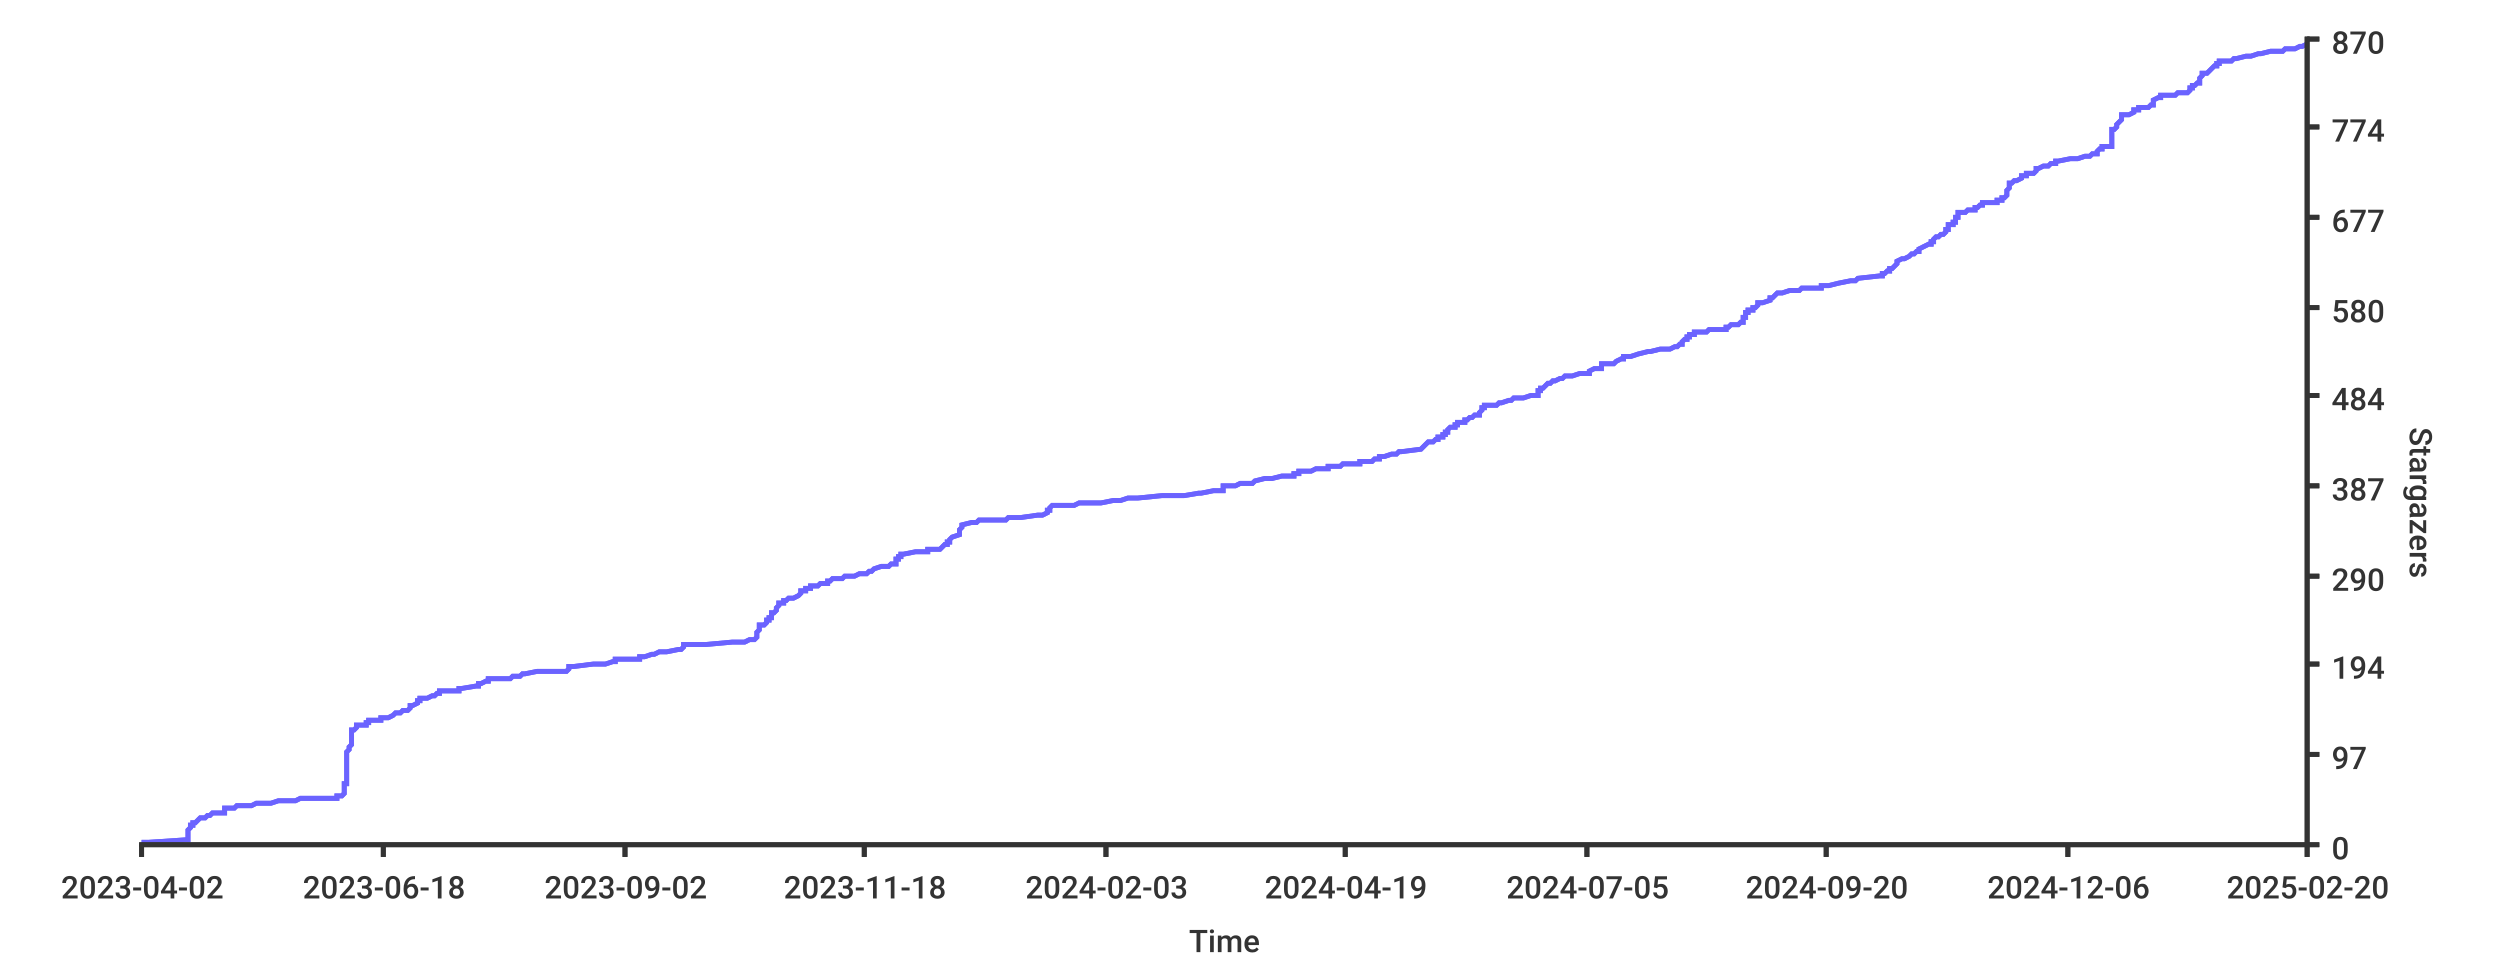
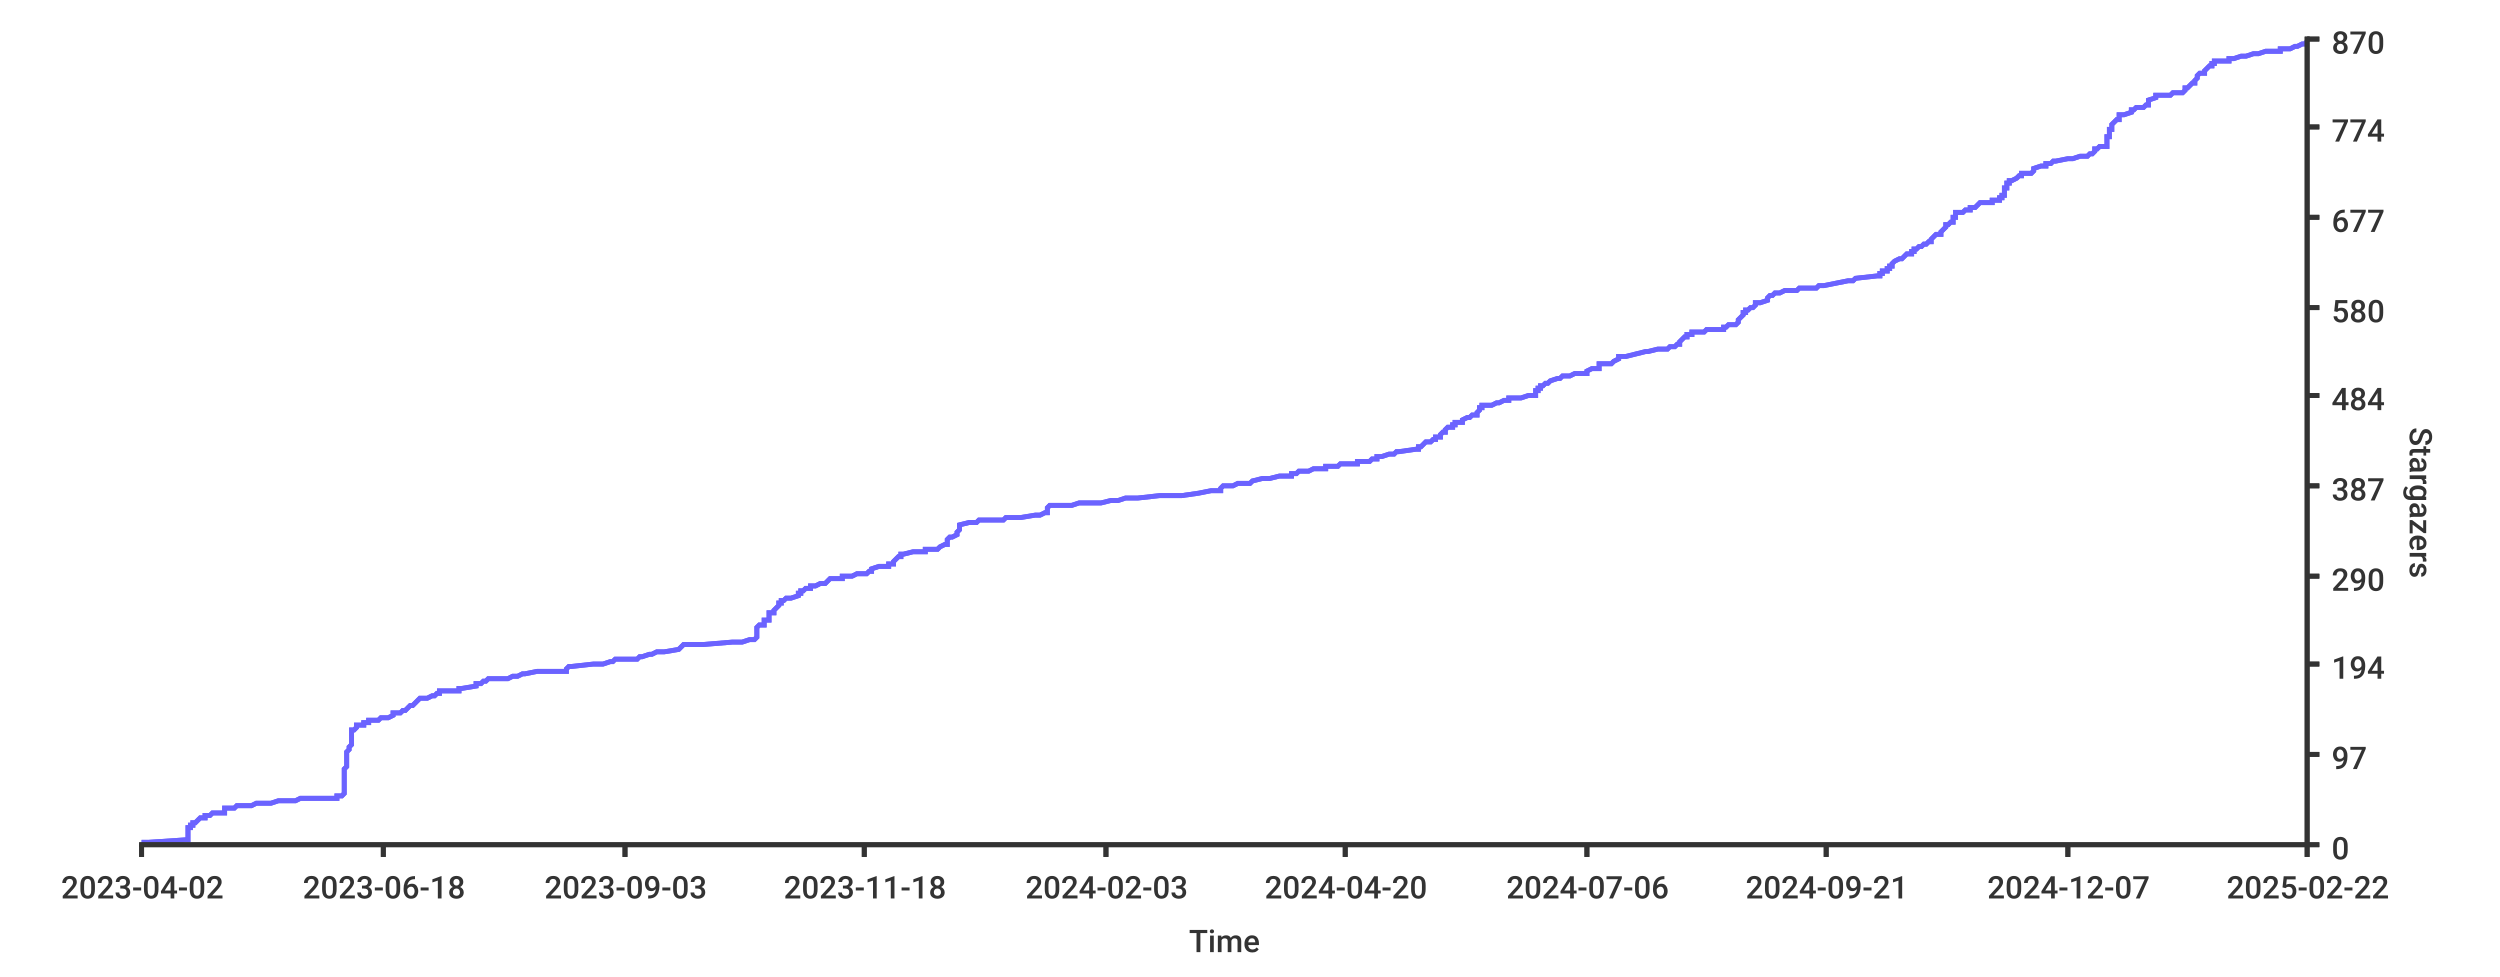
<svg xmlns="http://www.w3.org/2000/svg" width="1024px" height="400px">
  <style type="text/css">
path { fill: none; stroke: rgb(51,51,51); }
path.series { stroke: #6b63ff; }
rect.background { fill: rgb(255,255,255); stroke: none; }

text {
	stroke-width: 0;
	stroke: none;
	fill: rgba(51,51,51,1.0);
	font-size: 12.8px;
	font-family: 'Roboto Medium', sans-serif;
}
</style>
  <rect x="0" y="0" width="1024px" height="400px" class="background" rx="8" />
-   <rect class="background" rx="8" x="0" y="0" width="1024px" height="400px" />
-   <path stroke-width="2" class="series" d="M 58 345 L 61 345 L 76 344 L 77 344 L 77 344 L 77 343 L 77 343 L 77 342 L 77 342 L 77 342 L 77 341 L 77 341 L 77 341 L 77 340 L 77 340 L 78 339 L 78 339 L 78 339 L 78 338 L 79 338 L 79 338 L 79 337 L 80 337 L 81 336 L 81 336 L 81 336 L 82 335 L 83 335 L 84 335 L 85 334 L 86 334 L 87 333 L 92 333 L 92 333 L 92 332 L 92 332 L 92 331 L 95 331 L 96 331 L 97 330 L 99 330 L 103 330 L 105 329 L 111 329 L 114 328 L 117 328 L 121 328 L 123 327 L 138 327 L 138 327 L 138 326 L 140 326 L 141 325 L 141 325 L 141 325 L 141 324 L 141 324 L 141 324 L 141 323 L 141 323 L 141 322 L 141 322 L 141 322 L 141 321 L 142 321 L 142 320 L 142 320 L 142 320 L 142 319 L 142 319 L 142 319 L 142 318 L 142 318 L 142 317 L 142 317 L 142 317 L 142 316 L 142 316 L 142 316 L 142 315 L 142 315 L 142 314 L 142 314 L 142 314 L 142 313 L 142 313 L 142 313 L 142 312 L 142 312 L 142 311 L 142 311 L 142 311 L 142 310 L 142 310 L 142 309 L 142 309 L 142 309 L 142 308 L 142 308 L 142 308 L 143 307 L 143 307 L 143 306 L 143 306 L 143 306 L 144 305 L 144 305 L 144 305 L 144 304 L 144 304 L 144 303 L 144 303 L 144 303 L 144 302 L 144 302 L 144 302 L 144 301 L 144 301 L 144 300 L 144 300 L 144 300 L 144 299 L 145 299 L 146 298 L 146 298 L 146 298 L 146 297 L 149 297 L 150 297 L 150 296 L 151 296 L 151 295 L 153 295 L 156 295 L 156 294 L 158 294 L 159 294 L 161 293 L 161 293 L 162 292 L 164 292 L 164 292 L 165 291 L 166 291 L 167 291 L 168 290 L 168 290 L 168 289 L 168 289 L 169 289 L 171 288 L 171 288 L 171 287 L 172 287 L 172 287 L 172 286 L 174 286 L 175 286 L 177 285 L 178 285 L 179 284 L 180 284 L 180 284 L 180 283 L 182 283 L 188 283 L 188 282 L 189 282 L 195 281 L 196 281 L 196 281 L 196 280 L 196 280 L 197 280 L 199 279 L 200 279 L 200 278 L 207 278 L 209 278 L 210 277 L 213 277 L 214 276 L 214 276 L 215 276 L 220 275 L 226 275 L 232 275 L 233 274 L 233 274 L 233 273 L 233 273 L 235 273 L 243 272 L 247 272 L 248 272 L 251 271 L 252 271 L 252 270 L 262 270 L 262 270 L 262 269 L 263 269 L 264 269 L 267 268 L 268 268 L 270 267 L 271 267 L 273 267 L 278 266 L 279 266 L 280 265 L 280 265 L 280 265 L 280 264 L 283 264 L 289 264 L 300 263 L 305 263 L 307 262 L 308 262 L 309 262 L 310 261 L 310 261 L 310 261 L 310 260 L 310 260 L 310 259 L 310 259 L 310 259 L 311 258 L 311 258 L 311 258 L 311 257 L 311 257 L 311 256 L 312 256 L 313 256 L 314 255 L 314 255 L 314 254 L 314 254 L 315 254 L 315 253 L 316 253 L 316 253 L 316 252 L 316 252 L 316 251 L 317 251 L 317 251 L 318 250 L 318 250 L 318 250 L 318 249 L 318 249 L 319 248 L 319 248 L 319 248 L 319 247 L 320 247 L 321 247 L 321 246 L 322 246 L 323 245 L 323 245 L 325 245 L 327 244 L 327 244 L 328 243 L 328 243 L 328 243 L 328 242 L 328 242 L 330 242 L 330 241 L 332 241 L 332 240 L 333 240 L 335 240 L 336 239 L 336 239 L 339 239 L 339 238 L 340 238 L 341 237 L 341 237 L 345 237 L 346 236 L 346 236 L 350 236 L 352 235 L 355 235 L 356 234 L 356 234 L 357 234 L 358 233 L 358 233 L 361 232 L 363 232 L 364 232 L 365 231 L 366 231 L 367 231 L 367 230 L 367 230 L 367 229 L 368 229 L 368 229 L 368 228 L 369 228 L 369 228 L 369 227 L 370 227 L 375 226 L 380 226 L 380 226 L 380 225 L 383 225 L 385 225 L 386 224 L 386 224 L 387 223 L 388 223 L 388 223 L 388 222 L 389 222 L 389 221 L 389 221 L 389 221 L 390 220 L 390 220 L 390 220 L 393 219 L 393 219 L 393 218 L 393 218 L 393 218 L 393 217 L 393 217 L 393 217 L 394 216 L 394 216 L 394 215 L 394 215 L 394 215 L 398 214 L 400 214 L 400 214 L 401 213 L 412 213 L 413 212 L 416 212 L 418 212 L 425 211 L 427 211 L 429 210 L 429 210 L 429 210 L 429 209 L 430 209 L 430 209 L 430 208 L 430 208 L 431 207 L 432 207 L 440 207 L 442 206 L 445 206 L 451 206 L 456 205 L 459 205 L 462 204 L 466 204 L 466 204 L 476 203 L 485 203 L 485 203 L 491 202 L 492 202 L 497 201 L 498 201 L 501 201 L 501 200 L 501 200 L 501 199 L 504 199 L 506 199 L 508 198 L 512 198 L 513 198 L 514 197 L 514 197 L 518 196 L 521 196 L 521 196 L 525 195 L 529 195 L 530 195 L 530 194 L 532 194 L 532 193 L 534 193 L 537 193 L 539 192 L 542 192 L 544 192 L 544 191 L 549 191 L 550 190 L 553 190 L 557 190 L 557 189 L 562 189 L 563 188 L 563 188 L 565 188 L 565 187 L 567 187 L 567 187 L 570 186 L 572 186 L 573 185 L 574 185 L 574 185 L 582 184 L 582 184 L 582 184 L 583 183 L 583 183 L 584 182 L 584 182 L 584 182 L 585 181 L 587 181 L 587 181 L 588 180 L 589 180 L 589 179 L 590 179 L 591 179 L 591 178 L 592 178 L 592 177 L 592 177 L 593 177 L 593 176 L 593 176 L 593 176 L 594 175 L 596 175 L 596 174 L 596 174 L 597 174 L 597 173 L 598 173 L 600 173 L 600 172 L 601 172 L 602 171 L 603 171 L 603 171 L 604 170 L 604 170 L 606 170 L 606 169 L 606 169 L 607 168 L 607 168 L 607 168 L 607 167 L 608 167 L 608 166 L 609 166 L 613 166 L 614 165 L 615 165 L 615 165 L 618 164 L 619 164 L 620 163 L 622 163 L 624 163 L 627 162 L 629 162 L 630 162 L 630 161 L 630 161 L 630 160 L 631 160 L 631 160 L 631 159 L 632 159 L 632 159 L 633 158 L 633 158 L 634 157 L 635 157 L 635 157 L 636 156 L 637 156 L 639 155 L 640 155 L 640 155 L 641 154 L 642 154 L 644 154 L 647 153 L 651 153 L 651 152 L 651 152 L 651 152 L 653 151 L 655 151 L 656 151 L 656 150 L 656 150 L 656 149 L 658 149 L 661 149 L 662 148 L 662 148 L 662 148 L 664 147 L 665 147 L 665 146 L 665 146 L 668 146 L 671 145 L 671 145 L 675 144 L 676 144 L 676 144 L 680 143 L 681 143 L 684 143 L 686 142 L 687 142 L 688 141 L 689 141 L 689 141 L 689 140 L 689 140 L 689 140 L 690 139 L 691 139 L 691 138 L 692 138 L 692 138 L 692 137 L 693 137 L 694 137 L 694 136 L 699 136 L 700 135 L 705 135 L 707 135 L 707 134 L 708 134 L 709 133 L 712 133 L 712 133 L 713 132 L 713 132 L 714 132 L 714 131 L 714 131 L 714 130 L 714 130 L 715 130 L 715 129 L 715 129 L 715 129 L 715 128 L 716 128 L 716 127 L 716 127 L 718 127 L 718 126 L 719 126 L 719 126 L 720 125 L 720 125 L 720 124 L 721 124 L 722 124 L 725 123 L 725 123 L 725 122 L 726 122 L 726 122 L 727 121 L 727 121 L 727 121 L 728 120 L 730 120 L 733 119 L 736 119 L 737 119 L 738 118 L 742 118 L 746 118 L 746 117 L 749 117 L 753 116 L 753 116 L 753 116 L 758 115 L 760 115 L 760 115 L 761 114 L 761 114 L 770 113 L 770 113 L 771 113 L 771 112 L 772 112 L 773 111 L 774 111 L 774 111 L 774 110 L 775 110 L 775 110 L 776 109 L 776 109 L 777 108 L 777 108 L 777 108 L 777 107 L 777 107 L 777 107 L 779 106 L 780 106 L 782 105 L 782 105 L 782 105 L 783 104 L 783 104 L 784 104 L 785 103 L 786 103 L 786 102 L 786 102 L 786 102 L 788 101 L 788 101 L 790 100 L 790 100 L 791 100 L 791 99 L 792 99 L 792 99 L 792 98 L 792 98 L 793 97 L 793 97 L 794 97 L 795 96 L 795 96 L 796 96 L 797 95 L 797 95 L 797 94 L 797 94 L 798 94 L 798 93 L 798 93 L 798 92 L 800 92 L 800 92 L 800 91 L 801 91 L 801 91 L 801 90 L 801 90 L 801 89 L 801 89 L 802 89 L 802 88 L 802 88 L 802 88 L 802 87 L 805 87 L 806 86 L 809 86 L 809 86 L 809 85 L 809 85 L 810 85 L 811 84 L 812 84 L 812 83 L 815 83 L 818 83 L 818 82 L 820 82 L 820 82 L 820 81 L 821 81 L 822 80 L 822 80 L 822 80 L 822 79 L 822 79 L 822 78 L 822 78 L 822 78 L 823 77 L 823 77 L 823 77 L 823 76 L 823 76 L 823 75 L 824 75 L 824 75 L 825 74 L 825 74 L 826 74 L 828 73 L 828 73 L 828 72 L 828 72 L 830 72 L 830 71 L 831 71 L 833 71 L 834 70 L 834 70 L 834 69 L 835 69 L 835 69 L 837 68 L 839 68 L 840 67 L 842 67 L 842 67 L 842 66 L 842 66 L 843 66 L 848 65 L 851 65 L 854 64 L 855 64 L 856 64 L 857 63 L 859 63 L 859 63 L 859 62 L 859 62 L 860 61 L 860 61 L 861 61 L 861 60 L 863 60 L 865 60 L 865 59 L 865 59 L 865 58 L 865 58 L 865 58 L 865 57 L 865 57 L 865 56 L 865 56 L 865 56 L 865 55 L 865 55 L 865 55 L 865 54 L 865 54 L 865 53 L 866 53 L 866 53 L 867 52 L 867 52 L 867 52 L 867 51 L 867 51 L 868 50 L 868 50 L 868 50 L 869 49 L 869 49 L 869 49 L 869 48 L 869 48 L 869 47 L 870 47 L 872 47 L 874 46 L 874 46 L 874 45 L 876 45 L 876 45 L 876 44 L 877 44 L 880 44 L 881 43 L 882 43 L 882 42 L 882 42 L 882 42 L 882 41 L 882 41 L 882 41 L 884 40 L 885 40 L 885 39 L 889 39 L 891 39 L 892 38 L 895 38 L 896 38 L 897 37 L 897 37 L 897 36 L 898 36 L 898 36 L 898 35 L 899 35 L 900 34 L 900 34 L 901 34 L 901 33 L 901 33 L 901 33 L 901 32 L 901 32 L 902 31 L 902 31 L 902 31 L 902 30 L 903 30 L 904 30 L 905 29 L 905 29 L 906 28 L 906 28 L 906 28 L 907 27 L 908 27 L 908 27 L 908 26 L 909 26 L 909 25 L 910 25 L 914 25 L 915 24 L 916 24 L 920 23 L 920 23 L 922 23 L 925 22 L 925 22 L 926 22 L 930 21 L 935 21 L 936 20 L 938 20 L 940 20 L 942 19 L 943 19 L 943 19 L 945 18 L 945 18" />
-   <path stroke-width="2" class="series" d="M 58 345 L 61 345 L 76 344 L 77 344 L 77 344 L 77 343 L 77 343 L 77 342 L 77 342 L 77 342 L 77 341 L 77 341 L 77 341 L 77 340 L 77 340 L 78 339 L 78 339 L 78 339 L 78 338 L 79 338 L 79 338 L 79 337 L 80 337 L 81 336 L 81 336 L 81 336 L 82 335 L 83 335 L 84 335 L 85 334 L 86 334 L 87 333 L 92 333 L 92 333 L 92 332 L 92 332 L 92 331 L 95 331 L 96 331 L 97 330 L 99 330 L 103 330 L 105 329 L 111 329 L 114 328 L 117 328 L 121 328 L 123 327 L 138 327 L 138 327 L 138 326 L 140 326 L 141 325 L 141 325 L 141 325 L 141 324 L 141 324 L 141 324 L 141 323 L 141 323 L 141 322 L 141 322 L 141 322 L 141 321 L 142 321 L 142 320 L 142 320 L 142 320 L 142 319 L 142 319 L 142 319 L 142 318 L 142 318 L 142 317 L 142 317 L 142 317 L 142 316 L 142 316 L 142 316 L 142 315 L 142 315 L 142 314 L 142 314 L 142 314 L 142 313 L 142 313 L 142 313 L 142 312 L 142 312 L 142 311 L 142 311 L 142 311 L 142 310 L 142 310 L 142 309 L 142 309 L 142 309 L 142 308 L 142 308 L 142 308 L 143 307 L 143 307 L 143 306 L 143 306 L 143 306 L 144 305 L 144 305 L 144 305 L 144 304 L 144 304 L 144 303 L 144 303 L 144 303 L 144 302 L 144 302 L 144 302 L 144 301 L 144 301 L 144 300 L 144 300 L 144 300 L 144 299 L 145 299 L 146 298 L 146 298 L 146 298 L 146 297 L 149 297 L 150 297 L 150 296 L 151 296 L 151 295 L 153 295 L 156 295 L 156 294 L 158 294 L 159 294 L 161 293 L 161 293 L 162 292 L 164 292 L 164 292 L 165 291 L 166 291 L 167 291 L 168 290 L 168 290 L 168 289 L 168 289 L 169 289 L 171 288 L 171 288 L 171 287 L 172 287 L 172 287 L 172 286 L 174 286 L 175 286 L 177 285 L 178 285 L 179 284 L 180 284 L 180 284 L 180 283 L 182 283 L 188 283 L 188 282 L 189 282 L 195 281 L 196 281 L 196 281 L 196 280 L 196 280 L 197 280 L 199 279 L 200 279 L 200 278 L 207 278 L 209 278 L 210 277 L 213 277 L 214 276 L 214 276 L 215 276 L 220 275 L 226 275 L 232 275 L 233 274 L 233 274 L 233 273 L 233 273 L 235 273 L 243 272 L 247 272 L 248 272 L 251 271 L 252 271 L 252 270 L 262 270 L 262 270 L 262 269 L 263 269 L 264 269 L 267 268 L 268 268 L 270 267 L 271 267 L 273 267 L 278 266 L 279 266 L 280 265 L 280 265 L 280 265 L 280 264 L 283 264 L 289 264 L 300 263 L 305 263 L 307 262 L 308 262 L 309 262 L 310 261 L 310 261 L 310 261 L 310 260 L 310 260 L 310 259 L 310 259 L 310 259 L 311 258 L 311 258 L 311 258 L 311 257 L 311 257 L 311 256 L 312 256 L 313 256 L 314 255 L 314 255 L 314 254 L 314 254 L 315 254 L 315 253 L 316 253 L 316 253 L 316 252 L 316 252 L 316 251 L 317 251 L 317 251 L 318 250 L 318 250 L 318 250 L 318 249 L 318 249 L 319 248 L 319 248 L 319 248 L 319 247 L 320 247 L 321 247 L 321 246 L 322 246 L 323 245 L 323 245 L 325 245 L 327 244 L 327 244 L 328 243 L 328 243 L 328 243 L 328 242 L 328 242 L 330 242 L 330 241 L 332 241 L 332 240 L 333 240 L 335 240 L 336 239 L 336 239 L 339 239 L 339 238 L 340 238 L 341 237 L 341 237 L 345 237 L 346 236 L 346 236 L 350 236 L 352 235 L 355 235 L 356 234 L 356 234 L 357 234 L 358 233 L 358 233 L 361 232 L 363 232 L 364 232 L 365 231 L 366 231 L 367 231 L 367 230 L 367 230 L 367 229 L 368 229 L 368 229 L 368 228 L 369 228 L 369 228 L 369 227 L 370 227 L 375 226 L 380 226 L 380 226 L 380 225 L 383 225 L 385 225 L 386 224 L 386 224 L 387 223 L 388 223 L 388 223 L 388 222 L 389 222 L 389 221 L 389 221 L 389 221 L 390 220 L 390 220 L 390 220 L 393 219 L 393 219 L 393 218 L 393 218 L 393 218 L 393 217 L 393 217 L 393 217 L 394 216 L 394 216 L 394 215 L 394 215 L 394 215 L 398 214 L 400 214 L 400 214 L 401 213 L 412 213 L 413 212 L 416 212 L 418 212 L 425 211 L 427 211 L 429 210 L 429 210 L 429 210 L 429 209 L 430 209 L 430 209 L 430 208 L 430 208 L 431 207 L 432 207 L 440 207 L 442 206 L 445 206 L 451 206 L 456 205 L 459 205 L 462 204 L 466 204 L 466 204 L 476 203 L 485 203 L 485 203 L 491 202 L 492 202 L 497 201 L 498 201 L 501 201 L 501 200 L 501 200 L 501 199 L 504 199 L 506 199 L 508 198 L 512 198 L 513 198 L 514 197 L 514 197 L 518 196 L 521 196 L 521 196 L 525 195 L 529 195 L 530 195 L 530 194 L 532 194 L 532 193 L 534 193 L 537 193 L 539 192 L 542 192 L 544 192 L 544 191 L 549 191 L 550 190 L 553 190 L 557 190 L 557 189 L 562 189 L 563 188 L 563 188 L 565 188 L 565 187 L 567 187 L 567 187 L 570 186 L 572 186 L 573 185 L 574 185 L 574 185 L 582 184 L 582 184 L 582 184 L 583 183 L 583 183 L 584 182 L 584 182 L 584 182 L 585 181 L 587 181 L 587 181 L 588 180 L 589 180 L 589 179 L 590 179 L 591 179 L 591 178 L 592 178 L 592 177 L 592 177 L 593 177 L 593 176 L 593 176 L 593 176 L 594 175 L 596 175 L 596 174 L 596 174 L 597 174 L 597 173 L 598 173 L 600 173 L 600 172 L 601 172 L 602 171 L 603 171 L 603 171 L 604 170 L 604 170 L 606 170 L 606 169 L 606 169 L 607 168 L 607 168 L 607 168 L 607 167 L 608 167 L 608 166 L 609 166 L 613 166 L 614 165 L 615 165 L 615 165 L 618 164 L 619 164 L 620 163 L 622 163 L 624 163 L 627 162 L 629 162 L 630 162 L 630 161 L 630 161 L 630 160 L 631 160 L 631 160 L 631 159 L 632 159 L 632 159 L 633 158 L 633 158 L 634 157 L 635 157 L 635 157 L 636 156 L 637 156 L 639 155 L 640 155 L 640 155 L 641 154 L 642 154 L 644 154 L 647 153 L 651 153 L 651 152 L 651 152 L 651 152 L 653 151 L 655 151 L 656 151 L 656 150 L 656 150 L 656 149 L 658 149 L 661 149 L 662 148 L 662 148 L 662 148 L 664 147 L 665 147 L 665 146 L 665 146 L 668 146 L 671 145 L 671 145 L 675 144 L 676 144 L 676 144 L 680 143 L 681 143 L 684 143 L 686 142 L 687 142 L 688 141 L 689 141 L 689 141 L 689 140 L 689 140 L 689 140 L 690 139 L 691 139 L 691 138 L 692 138 L 692 138 L 692 137 L 693 137 L 694 137 L 694 136 L 699 136 L 700 135 L 705 135 L 707 135 L 707 134 L 708 134 L 709 133 L 712 133 L 712 133 L 713 132 L 713 132 L 714 132 L 714 131 L 714 131 L 714 130 L 714 130 L 715 130 L 715 129 L 715 129 L 715 129 L 715 128 L 716 128 L 716 127 L 716 127 L 718 127 L 718 126 L 719 126 L 719 126 L 720 125 L 720 125 L 720 124 L 721 124 L 722 124 L 725 123 L 725 123 L 725 122 L 726 122 L 726 122 L 727 121 L 727 121 L 727 121 L 728 120 L 730 120 L 733 119 L 736 119 L 737 119 L 738 118 L 742 118 L 746 118 L 746 117 L 749 117 L 753 116 L 753 116 L 753 116 L 758 115 L 760 115 L 760 115 L 761 114 L 761 114 L 770 113 L 770 113 L 771 113 L 771 112 L 772 112 L 773 111 L 774 111 L 774 111 L 774 110 L 775 110 L 775 110 L 776 109 L 776 109 L 777 108 L 777 108 L 777 108 L 777 107 L 777 107 L 777 107 L 779 106 L 780 106 L 782 105 L 782 105 L 782 105 L 783 104 L 783 104 L 784 104 L 785 103 L 786 103 L 786 102 L 786 102 L 786 102 L 788 101 L 788 101 L 790 100 L 790 100 L 791 100 L 791 99 L 792 99 L 792 99 L 792 98 L 792 98 L 793 97 L 793 97 L 794 97 L 795 96 L 795 96 L 796 96 L 797 95 L 797 95 L 797 94 L 797 94 L 798 94 L 798 93 L 798 93 L 798 92 L 800 92 L 800 92 L 800 91 L 801 91 L 801 91 L 801 90 L 801 90 L 801 89 L 801 89 L 802 89 L 802 88 L 802 88 L 802 88 L 802 87 L 805 87 L 806 86 L 809 86 L 809 86 L 809 85 L 809 85 L 810 85 L 811 84 L 812 84 L 812 83 L 815 83 L 818 83 L 818 82 L 820 82 L 820 82 L 820 81 L 821 81 L 822 80 L 822 80 L 822 80 L 822 79 L 822 79 L 822 78 L 822 78 L 822 78 L 823 77 L 823 77 L 823 77 L 823 76 L 823 76 L 823 75 L 824 75 L 824 75 L 825 74 L 825 74 L 826 74 L 828 73 L 828 73 L 828 72 L 828 72 L 830 72 L 830 71 L 831 71 L 833 71 L 834 70 L 834 70 L 834 69 L 835 69 L 835 69 L 837 68 L 839 68 L 840 67 L 842 67 L 842 67 L 842 66 L 842 66 L 843 66 L 848 65 L 851 65 L 854 64 L 855 64 L 856 64 L 857 63 L 859 63 L 859 63 L 859 62 L 859 62 L 860 61 L 860 61 L 861 61 L 861 60 L 863 60 L 865 60 L 865 59 L 865 59 L 865 58 L 865 58 L 865 58 L 865 57 L 865 57 L 865 56 L 865 56 L 865 56 L 865 55 L 865 55 L 865 55 L 865 54 L 865 54 L 865 53 L 866 53 L 866 53 L 867 52 L 867 52 L 867 52 L 867 51 L 867 51 L 868 50 L 868 50 L 868 50 L 869 49 L 869 49 L 869 49 L 869 48 L 869 48 L 869 47 L 870 47 L 872 47 L 874 46 L 874 46 L 874 45 L 876 45 L 876 45 L 876 44 L 877 44 L 880 44 L 881 43 L 882 43 L 882 42 L 882 42 L 882 42 L 882 41 L 882 41 L 882 41 L 884 40 L 885 40 L 885 39 L 889 39 L 891 39 L 892 38 L 895 38 L 896 38 L 897 37 L 897 37 L 897 36 L 898 36 L 898 36 L 898 35 L 899 35 L 900 34 L 900 34 L 901 34 L 901 33 L 901 33 L 901 33 L 901 32 L 901 32 L 902 31 L 902 31 L 902 31 L 902 30 L 903 30 L 904 30 L 905 29 L 905 29 L 906 28 L 906 28 L 906 28 L 907 27 L 908 27 L 908 27 L 908 26 L 909 26 L 909 25 L 910 25 L 914 25 L 915 24 L 916 24 L 920 23 L 920 23 L 922 23 L 925 22 L 925 22 L 926 22 L 930 21 L 935 21 L 936 20 L 938 20 L 940 20 L 942 19 L 943 19 L 943 19 L 945 18 L 945 18" />
+   <rect width="1024px" height="400px" class="background" rx="8" x="0" y="0" />
+   <path stroke-width="2" class="series" d="M 58 345 L 61 345 L 76 344 L 77 344 L 77 344 L 77 343 L 77 343 L 77 342 L 77 342 L 77 342 L 77 341 L 77 341 L 77 341 L 77 340 L 77 340 L 77 339 L 77 339 L 78 339 L 78 338 L 79 338 L 79 338 L 79 337 L 80 337 L 81 336 L 81 336 L 81 336 L 82 335 L 83 335 L 84 335 L 84 334 L 86 334 L 87 333 L 92 333 L 92 333 L 92 332 L 92 332 L 92 331 L 95 331 L 96 331 L 97 330 L 99 330 L 103 330 L 105 329 L 111 329 L 114 328 L 117 328 L 121 328 L 123 327 L 137 327 L 138 327 L 138 326 L 140 326 L 141 325 L 141 325 L 141 325 L 141 324 L 141 324 L 141 324 L 141 323 L 141 323 L 141 322 L 141 322 L 141 322 L 141 321 L 141 321 L 141 320 L 141 320 L 141 320 L 141 319 L 141 319 L 141 319 L 141 318 L 141 318 L 141 317 L 141 317 L 141 317 L 141 316 L 141 316 L 141 316 L 141 315 L 141 315 L 142 314 L 142 314 L 142 314 L 142 313 L 142 313 L 142 313 L 142 312 L 142 312 L 142 311 L 142 311 L 142 311 L 142 310 L 142 310 L 142 309 L 142 309 L 142 309 L 142 308 L 142 308 L 142 308 L 143 307 L 143 307 L 143 306 L 143 306 L 143 306 L 144 305 L 144 305 L 144 305 L 144 304 L 144 304 L 144 303 L 144 303 L 144 303 L 144 302 L 144 302 L 144 302 L 144 301 L 144 301 L 144 300 L 144 300 L 144 300 L 144 299 L 145 299 L 146 298 L 146 298 L 146 298 L 146 297 L 149 297 L 149 297 L 149 296 L 151 296 L 151 295 L 153 295 L 155 295 L 156 294 L 158 294 L 159 294 L 161 293 L 161 293 L 161 292 L 164 292 L 164 292 L 165 291 L 166 291 L 166 291 L 167 290 L 167 290 L 168 289 L 168 289 L 169 289 L 170 288 L 170 288 L 171 287 L 171 287 L 171 287 L 172 286 L 174 286 L 175 286 L 177 285 L 178 285 L 179 284 L 180 284 L 180 284 L 180 283 L 182 283 L 188 283 L 188 282 L 189 282 L 195 281 L 195 281 L 195 281 L 195 280 L 196 280 L 197 280 L 198 279 L 199 279 L 200 278 L 207 278 L 208 278 L 210 277 L 212 277 L 214 276 L 214 276 L 215 276 L 220 275 L 225 275 L 232 275 L 232 274 L 232 274 L 233 273 L 233 273 L 234 273 L 243 272 L 247 272 L 247 272 L 250 271 L 251 271 L 252 270 L 261 270 L 261 270 L 262 269 L 262 269 L 263 269 L 266 268 L 267 268 L 269 267 L 270 267 L 272 267 L 278 266 L 278 266 L 279 265 L 279 265 L 279 265 L 280 264 L 283 264 L 288 264 L 300 263 L 304 263 L 307 262 L 307 262 L 309 262 L 310 261 L 310 261 L 310 261 L 310 260 L 310 260 L 310 259 L 310 259 L 310 259 L 310 258 L 310 258 L 310 258 L 310 257 L 310 257 L 311 256 L 311 256 L 313 256 L 313 255 L 313 255 L 313 254 L 314 254 L 315 254 L 315 253 L 315 253 L 315 253 L 315 252 L 315 252 L 315 251 L 316 251 L 317 251 L 317 250 L 317 250 L 317 250 L 318 249 L 318 249 L 319 248 L 319 248 L 319 248 L 319 247 L 320 247 L 320 247 L 320 246 L 321 246 L 322 245 L 323 245 L 324 245 L 327 244 L 327 244 L 327 243 L 328 243 L 328 243 L 328 242 L 328 242 L 329 242 L 330 241 L 332 241 L 332 240 L 333 240 L 334 240 L 336 239 L 336 239 L 338 239 L 339 238 L 339 238 L 340 237 L 340 237 L 345 237 L 345 236 L 346 236 L 349 236 L 351 235 L 355 235 L 356 234 L 356 234 L 357 234 L 357 233 L 357 233 L 360 232 L 362 232 L 364 232 L 364 231 L 365 231 L 366 231 L 366 230 L 366 230 L 367 229 L 367 229 L 367 229 L 368 228 L 369 228 L 369 228 L 369 227 L 370 227 L 374 226 L 379 226 L 379 226 L 379 225 L 383 225 L 384 225 L 385 224 L 385 224 L 387 223 L 388 223 L 388 223 L 388 222 L 388 222 L 388 221 L 388 221 L 388 221 L 389 220 L 389 220 L 390 220 L 392 219 L 392 219 L 392 218 L 392 218 L 392 218 L 393 217 L 393 217 L 393 217 L 393 216 L 393 216 L 393 215 L 393 215 L 393 215 L 397 214 L 400 214 L 400 214 L 401 213 L 411 213 L 412 212 L 415 212 L 418 212 L 424 211 L 426 211 L 428 210 L 429 210 L 429 210 L 429 209 L 429 209 L 429 209 L 429 208 L 429 208 L 430 207 L 431 207 L 439 207 L 442 206 L 444 206 L 451 206 L 455 205 L 458 205 L 461 204 L 465 204 L 466 204 L 475 203 L 484 203 L 484 203 L 491 202 L 491 202 L 496 201 L 497 201 L 500 201 L 500 200 L 500 200 L 501 199 L 503 199 L 505 199 L 507 198 L 511 198 L 512 198 L 513 197 L 513 197 L 517 196 L 520 196 L 520 196 L 524 195 L 528 195 L 529 195 L 529 194 L 531 194 L 532 193 L 533 193 L 536 193 L 538 192 L 541 192 L 543 192 L 543 191 L 548 191 L 549 190 L 552 190 L 556 190 L 556 189 L 561 189 L 562 188 L 562 188 L 564 188 L 564 187 L 566 187 L 566 187 L 569 186 L 571 186 L 572 185 L 573 185 L 573 185 L 580 184 L 581 184 L 581 184 L 581 183 L 582 183 L 583 182 L 583 182 L 583 182 L 584 181 L 586 181 L 586 181 L 587 180 L 588 180 L 588 179 L 589 179 L 590 179 L 590 178 L 590 178 L 591 177 L 591 177 L 592 177 L 592 176 L 592 176 L 592 176 L 593 175 L 595 175 L 595 174 L 595 174 L 596 174 L 596 173 L 597 173 L 599 173 L 599 172 L 599 172 L 601 171 L 602 171 L 602 171 L 603 170 L 603 170 L 605 170 L 605 169 L 605 169 L 606 168 L 606 168 L 606 168 L 606 167 L 607 167 L 607 166 L 608 166 L 611 166 L 613 165 L 614 165 L 614 165 L 616 164 L 618 164 L 618 163 L 620 163 L 623 163 L 626 162 L 628 162 L 629 162 L 629 161 L 629 161 L 629 160 L 630 160 L 630 160 L 630 159 L 631 159 L 631 159 L 631 158 L 632 158 L 633 157 L 634 157 L 634 157 L 635 156 L 635 156 L 638 155 L 639 155 L 639 155 L 640 154 L 640 154 L 643 154 L 645 153 L 650 153 L 650 152 L 650 152 L 650 152 L 652 151 L 654 151 L 655 151 L 655 150 L 655 150 L 655 149 L 657 149 L 660 149 L 661 148 L 661 148 L 661 148 L 663 147 L 663 147 L 663 146 L 664 146 L 666 146 L 670 145 L 670 145 L 674 144 L 674 144 L 675 144 L 679 143 L 680 143 L 683 143 L 684 142 L 686 142 L 687 141 L 687 141 L 688 141 L 688 140 L 688 140 L 688 140 L 689 139 L 689 139 L 690 138 L 691 138 L 691 138 L 691 137 L 692 137 L 693 137 L 693 136 L 698 136 L 699 135 L 704 135 L 706 135 L 706 134 L 707 134 L 708 133 L 710 133 L 711 133 L 712 132 L 712 132 L 712 132 L 712 131 L 712 131 L 713 130 L 713 130 L 713 130 L 714 129 L 714 129 L 714 129 L 714 128 L 715 128 L 715 127 L 715 127 L 716 127 L 717 126 L 717 126 L 718 126 L 719 125 L 719 125 L 719 124 L 720 124 L 721 124 L 724 123 L 724 123 L 724 122 L 724 122 L 724 122 L 725 121 L 725 121 L 726 121 L 727 120 L 729 120 L 731 119 L 735 119 L 736 119 L 737 118 L 741 118 L 744 118 L 745 117 L 747 117 L 752 116 L 752 116 L 752 116 L 757 115 L 758 115 L 759 115 L 760 114 L 760 114 L 769 113 L 769 113 L 770 113 L 770 112 L 771 112 L 771 111 L 772 111 L 773 111 L 773 110 L 774 110 L 774 110 L 774 109 L 775 109 L 775 108 L 775 108 L 775 108 L 776 107 L 776 107 L 776 107 L 778 106 L 779 106 L 780 105 L 780 105 L 780 105 L 781 104 L 782 104 L 783 104 L 783 103 L 784 103 L 784 102 L 785 102 L 785 102 L 786 101 L 787 101 L 788 100 L 788 100 L 789 100 L 790 99 L 790 99 L 791 99 L 791 98 L 791 98 L 792 97 L 792 97 L 792 97 L 793 96 L 793 96 L 795 96 L 795 95 L 795 95 L 796 94 L 796 94 L 796 94 L 797 93 L 797 93 L 797 92 L 798 92 L 798 92 L 799 91 L 799 91 L 800 91 L 800 90 L 800 90 L 800 89 L 800 89 L 801 89 L 801 88 L 801 88 L 801 88 L 801 87 L 804 87 L 805 86 L 807 86 L 807 86 L 807 85 L 807 85 L 809 85 L 810 84 L 810 84 L 811 83 L 814 83 L 816 83 L 816 82 L 818 82 L 819 82 L 819 81 L 820 81 L 820 80 L 820 80 L 821 80 L 821 79 L 821 79 L 821 78 L 821 78 L 821 78 L 821 77 L 821 77 L 822 77 L 822 76 L 822 76 L 822 75 L 822 75 L 823 75 L 823 74 L 823 74 L 824 74 L 826 73 L 826 73 L 827 72 L 827 72 L 828 72 L 828 71 L 829 71 L 832 71 L 833 70 L 833 70 L 833 69 L 833 69 L 833 69 L 836 68 L 838 68 L 838 67 L 840 67 L 840 67 L 841 66 L 841 66 L 842 66 L 847 65 L 849 65 L 852 64 L 854 64 L 855 64 L 856 63 L 857 63 L 857 63 L 858 62 L 858 62 L 858 61 L 859 61 L 859 61 L 860 60 L 861 60 L 863 60 L 863 59 L 863 59 L 863 58 L 863 58 L 863 58 L 863 57 L 863 57 L 863 56 L 864 56 L 864 56 L 864 55 L 864 55 L 864 55 L 864 54 L 864 54 L 864 53 L 865 53 L 865 53 L 865 52 L 865 52 L 865 52 L 865 51 L 865 51 L 866 50 L 866 50 L 866 50 L 867 49 L 867 49 L 868 49 L 868 48 L 868 48 L 868 47 L 869 47 L 870 47 L 873 46 L 873 46 L 873 45 L 874 45 L 874 45 L 875 44 L 876 44 L 878 44 L 879 43 L 880 43 L 880 42 L 880 42 L 880 42 L 880 41 L 880 41 L 880 41 L 883 40 L 883 40 L 883 39 L 887 39 L 889 39 L 890 38 L 893 38 L 894 38 L 895 37 L 895 37 L 895 36 L 896 36 L 896 36 L 897 35 L 897 35 L 898 34 L 899 34 L 899 34 L 899 33 L 899 33 L 899 33 L 900 32 L 900 32 L 900 31 L 900 31 L 900 31 L 901 30 L 901 30 L 903 30 L 903 29 L 903 29 L 904 28 L 904 28 L 904 28 L 905 27 L 906 27 L 906 27 L 906 26 L 907 26 L 907 25 L 909 25 L 913 25 L 913 24 L 915 24 L 918 23 L 919 23 L 920 23 L 923 22 L 924 22 L 925 22 L 928 21 L 934 21 L 934 20 L 936 20 L 938 20 L 940 19 L 941 19 L 941 19 L 943 18 L 944 18 L 945 17 L 945 17" />
+   <path class="series" d="M 58 345 L 61 345 L 76 344 L 77 344 L 77 344 L 77 343 L 77 343 L 77 342 L 77 342 L 77 342 L 77 341 L 77 341 L 77 341 L 77 340 L 77 340 L 77 339 L 77 339 L 78 339 L 78 338 L 79 338 L 79 338 L 79 337 L 80 337 L 81 336 L 81 336 L 81 336 L 82 335 L 83 335 L 84 335 L 84 334 L 86 334 L 87 333 L 92 333 L 92 333 L 92 332 L 92 332 L 92 331 L 95 331 L 96 331 L 97 330 L 99 330 L 103 330 L 105 329 L 111 329 L 114 328 L 117 328 L 121 328 L 123 327 L 137 327 L 138 327 L 138 326 L 140 326 L 141 325 L 141 325 L 141 325 L 141 324 L 141 324 L 141 324 L 141 323 L 141 323 L 141 322 L 141 322 L 141 322 L 141 321 L 141 321 L 141 320 L 141 320 L 141 320 L 141 319 L 141 319 L 141 319 L 141 318 L 141 318 L 141 317 L 141 317 L 141 317 L 141 316 L 141 316 L 141 316 L 141 315 L 141 315 L 142 314 L 142 314 L 142 314 L 142 313 L 142 313 L 142 313 L 142 312 L 142 312 L 142 311 L 142 311 L 142 311 L 142 310 L 142 310 L 142 309 L 142 309 L 142 309 L 142 308 L 142 308 L 142 308 L 143 307 L 143 307 L 143 306 L 143 306 L 143 306 L 144 305 L 144 305 L 144 305 L 144 304 L 144 304 L 144 303 L 144 303 L 144 303 L 144 302 L 144 302 L 144 302 L 144 301 L 144 301 L 144 300 L 144 300 L 144 300 L 144 299 L 145 299 L 146 298 L 146 298 L 146 298 L 146 297 L 149 297 L 149 297 L 149 296 L 151 296 L 151 295 L 153 295 L 155 295 L 156 294 L 158 294 L 159 294 L 161 293 L 161 293 L 161 292 L 164 292 L 164 292 L 165 291 L 166 291 L 166 291 L 167 290 L 167 290 L 168 289 L 168 289 L 169 289 L 170 288 L 170 288 L 171 287 L 171 287 L 171 287 L 172 286 L 174 286 L 175 286 L 177 285 L 178 285 L 179 284 L 180 284 L 180 284 L 180 283 L 182 283 L 188 283 L 188 282 L 189 282 L 195 281 L 195 281 L 195 281 L 195 280 L 196 280 L 197 280 L 198 279 L 199 279 L 200 278 L 207 278 L 208 278 L 210 277 L 212 277 L 214 276 L 214 276 L 215 276 L 220 275 L 225 275 L 232 275 L 232 274 L 232 274 L 233 273 L 233 273 L 234 273 L 243 272 L 247 272 L 247 272 L 250 271 L 251 271 L 252 270 L 261 270 L 261 270 L 262 269 L 262 269 L 263 269 L 266 268 L 267 268 L 269 267 L 270 267 L 272 267 L 278 266 L 278 266 L 279 265 L 279 265 L 279 265 L 280 264 L 283 264 L 288 264 L 300 263 L 304 263 L 307 262 L 307 262 L 309 262 L 310 261 L 310 261 L 310 261 L 310 260 L 310 260 L 310 259 L 310 259 L 310 259 L 310 258 L 310 258 L 310 258 L 310 257 L 310 257 L 311 256 L 311 256 L 313 256 L 313 255 L 313 255 L 313 254 L 314 254 L 315 254 L 315 253 L 315 253 L 315 253 L 315 252 L 315 252 L 315 251 L 316 251 L 317 251 L 317 250 L 317 250 L 317 250 L 318 249 L 318 249 L 319 248 L 319 248 L 319 248 L 319 247 L 320 247 L 320 247 L 320 246 L 321 246 L 322 245 L 323 245 L 324 245 L 327 244 L 327 244 L 327 243 L 328 243 L 328 243 L 328 242 L 328 242 L 329 242 L 330 241 L 332 241 L 332 240 L 333 240 L 334 240 L 336 239 L 336 239 L 338 239 L 339 238 L 339 238 L 340 237 L 340 237 L 345 237 L 345 236 L 346 236 L 349 236 L 351 235 L 355 235 L 356 234 L 356 234 L 357 234 L 357 233 L 357 233 L 360 232 L 362 232 L 364 232 L 364 231 L 365 231 L 366 231 L 366 230 L 366 230 L 367 229 L 367 229 L 367 229 L 368 228 L 369 228 L 369 228 L 369 227 L 370 227 L 374 226 L 379 226 L 379 226 L 379 225 L 383 225 L 384 225 L 385 224 L 385 224 L 387 223 L 388 223 L 388 223 L 388 222 L 388 222 L 388 221 L 388 221 L 388 221 L 389 220 L 389 220 L 390 220 L 392 219 L 392 219 L 392 218 L 392 218 L 392 218 L 393 217 L 393 217 L 393 217 L 393 216 L 393 216 L 393 215 L 393 215 L 393 215 L 397 214 L 400 214 L 400 214 L 401 213 L 411 213 L 412 212 L 415 212 L 418 212 L 424 211 L 426 211 L 428 210 L 429 210 L 429 210 L 429 209 L 429 209 L 429 209 L 429 208 L 429 208 L 430 207 L 431 207 L 439 207 L 442 206 L 444 206 L 451 206 L 455 205 L 458 205 L 461 204 L 465 204 L 466 204 L 475 203 L 484 203 L 484 203 L 491 202 L 491 202 L 496 201 L 497 201 L 500 201 L 500 200 L 500 200 L 501 199 L 503 199 L 505 199 L 507 198 L 511 198 L 512 198 L 513 197 L 513 197 L 517 196 L 520 196 L 520 196 L 524 195 L 528 195 L 529 195 L 529 194 L 531 194 L 532 193 L 533 193 L 536 193 L 538 192 L 541 192 L 543 192 L 543 191 L 548 191 L 549 190 L 552 190 L 556 190 L 556 189 L 561 189 L 562 188 L 562 188 L 564 188 L 564 187 L 566 187 L 566 187 L 569 186 L 571 186 L 572 185 L 573 185 L 573 185 L 580 184 L 581 184 L 581 184 L 581 183 L 582 183 L 583 182 L 583 182 L 583 182 L 584 181 L 586 181 L 586 181 L 587 180 L 588 180 L 588 179 L 589 179 L 590 179 L 590 178 L 590 178 L 591 177 L 591 177 L 592 177 L 592 176 L 592 176 L 592 176 L 593 175 L 595 175 L 595 174 L 595 174 L 596 174 L 596 173 L 597 173 L 599 173 L 599 172 L 599 172 L 601 171 L 602 171 L 602 171 L 603 170 L 603 170 L 605 170 L 605 169 L 605 169 L 606 168 L 606 168 L 606 168 L 606 167 L 607 167 L 607 166 L 608 166 L 611 166 L 613 165 L 614 165 L 614 165 L 616 164 L 618 164 L 618 163 L 620 163 L 623 163 L 626 162 L 628 162 L 629 162 L 629 161 L 629 161 L 629 160 L 630 160 L 630 160 L 630 159 L 631 159 L 631 159 L 631 158 L 632 158 L 633 157 L 634 157 L 634 157 L 635 156 L 635 156 L 638 155 L 639 155 L 639 155 L 640 154 L 640 154 L 643 154 L 645 153 L 650 153 L 650 152 L 650 152 L 650 152 L 652 151 L 654 151 L 655 151 L 655 150 L 655 150 L 655 149 L 657 149 L 660 149 L 661 148 L 661 148 L 661 148 L 663 147 L 663 147 L 663 146 L 664 146 L 666 146 L 670 145 L 670 145 L 674 144 L 674 144 L 675 144 L 679 143 L 680 143 L 683 143 L 684 142 L 686 142 L 687 141 L 687 141 L 688 141 L 688 140 L 688 140 L 688 140 L 689 139 L 689 139 L 690 138 L 691 138 L 691 138 L 691 137 L 692 137 L 693 137 L 693 136 L 698 136 L 699 135 L 704 135 L 706 135 L 706 134 L 707 134 L 708 133 L 710 133 L 711 133 L 712 132 L 712 132 L 712 132 L 712 131 L 712 131 L 713 130 L 713 130 L 713 130 L 714 129 L 714 129 L 714 129 L 714 128 L 715 128 L 715 127 L 715 127 L 716 127 L 717 126 L 717 126 L 718 126 L 719 125 L 719 125 L 719 124 L 720 124 L 721 124 L 724 123 L 724 123 L 724 122 L 724 122 L 724 122 L 725 121 L 725 121 L 726 121 L 727 120 L 729 120 L 731 119 L 735 119 L 736 119 L 737 118 L 741 118 L 744 118 L 745 117 L 747 117 L 752 116 L 752 116 L 752 116 L 757 115 L 758 115 L 759 115 L 760 114 L 760 114 L 769 113 L 769 113 L 770 113 L 770 112 L 771 112 L 771 111 L 772 111 L 773 111 L 773 110 L 774 110 L 774 110 L 774 109 L 775 109 L 775 108 L 775 108 L 775 108 L 776 107 L 776 107 L 776 107 L 778 106 L 779 106 L 780 105 L 780 105 L 780 105 L 781 104 L 782 104 L 783 104 L 783 103 L 784 103 L 784 102 L 785 102 L 785 102 L 786 101 L 787 101 L 788 100 L 788 100 L 789 100 L 790 99 L 790 99 L 791 99 L 791 98 L 791 98 L 792 97 L 792 97 L 792 97 L 793 96 L 793 96 L 795 96 L 795 95 L 795 95 L 796 94 L 796 94 L 796 94 L 797 93 L 797 93 L 797 92 L 798 92 L 798 92 L 799 91 L 799 91 L 800 91 L 800 90 L 800 90 L 800 89 L 800 89 L 801 89 L 801 88 L 801 88 L 801 88 L 801 87 L 804 87 L 805 86 L 807 86 L 807 86 L 807 85 L 807 85 L 809 85 L 810 84 L 810 84 L 811 83 L 814 83 L 816 83 L 816 82 L 818 82 L 819 82 L 819 81 L 820 81 L 820 80 L 820 80 L 821 80 L 821 79 L 821 79 L 821 78 L 821 78 L 821 78 L 821 77 L 821 77 L 822 77 L 822 76 L 822 76 L 822 75 L 822 75 L 823 75 L 823 74 L 823 74 L 824 74 L 826 73 L 826 73 L 827 72 L 827 72 L 828 72 L 828 71 L 829 71 L 832 71 L 833 70 L 833 70 L 833 69 L 833 69 L 833 69 L 836 68 L 838 68 L 838 67 L 840 67 L 840 67 L 841 66 L 841 66 L 842 66 L 847 65 L 849 65 L 852 64 L 854 64 L 855 64 L 856 63 L 857 63 L 857 63 L 858 62 L 858 62 L 858 61 L 859 61 L 859 61 L 860 60 L 861 60 L 863 60 L 863 59 L 863 59 L 863 58 L 863 58 L 863 58 L 863 57 L 863 57 L 863 56 L 864 56 L 864 56 L 864 55 L 864 55 L 864 55 L 864 54 L 864 54 L 864 53 L 865 53 L 865 53 L 865 52 L 865 52 L 865 52 L 865 51 L 865 51 L 866 50 L 866 50 L 866 50 L 867 49 L 867 49 L 868 49 L 868 48 L 868 48 L 868 47 L 869 47 L 870 47 L 873 46 L 873 46 L 873 45 L 874 45 L 874 45 L 875 44 L 876 44 L 878 44 L 879 43 L 880 43 L 880 42 L 880 42 L 880 42 L 880 41 L 880 41 L 880 41 L 883 40 L 883 40 L 883 39 L 887 39 L 889 39 L 890 38 L 893 38 L 894 38 L 895 37 L 895 37 L 895 36 L 896 36 L 896 36 L 897 35 L 897 35 L 898 34 L 899 34 L 899 34 L 899 33 L 899 33 L 899 33 L 900 32 L 900 32 L 900 31 L 900 31 L 900 31 L 901 30 L 901 30 L 903 30 L 903 29 L 903 29 L 904 28 L 904 28 L 904 28 L 905 27 L 906 27 L 906 27 L 906 26 L 907 26 L 907 25 L 909 25 L 913 25 L 913 24 L 915 24 L 918 23 L 919 23 L 920 23 L 923 22 L 924 22 L 925 22 L 928 21 L 934 21 L 934 20 L 936 20 L 938 20 L 940 19 L 941 19 L 941 19 L 943 18 L 944 18 L 945 17 L 945 17" stroke-width="2" />
  <path stroke-width="2" d="M 945 346 L 945 15" />
  <path stroke-width="2" d="M 945 346 L 945 15" />
  <path stroke-width="2" d="M 945 346 L 950 346" />
  <path stroke-width="2" d="M 945 346 L 950 346" />
  <text x="955" y="352">0</text>
  <path stroke-width="2" d="M 945 309 L 950 309" />
  <path stroke-width="2" d="M 945 309 L 950 309" />
-   <text x="955" y="315">97</text>
-   <path d="M 945 272 L 950 272" stroke-width="2" />
+   <text y="315" x="955">97</text>
  <path stroke-width="2" d="M 945 272 L 950 272" />
-   <text y="278" x="955">194</text>
-   <path d="M 945 236 L 950 236" stroke-width="2" />
+   <path stroke-width="2" d="M 945 272 L 950 272" />
+   <text x="955" y="278">194</text>
+   <path stroke-width="2" d="M 945 236 L 950 236" />
  <path stroke-width="2" d="M 945 236 L 950 236" />
  <text x="955" y="242">290</text>
  <path stroke-width="2" d="M 945 199 L 950 199" />
  <path stroke-width="2" d="M 945 199 L 950 199" />
-   <text x="955" y="205">387</text>
+   <text y="205" x="955">387</text>
  <path stroke-width="2" d="M 945 162 L 950 162" />
  <path stroke-width="2" d="M 945 162 L 950 162" />
  <text x="955" y="168">484</text>
  <path stroke-width="2" d="M 945 126 L 950 126" />
-   <path d="M 945 126 L 950 126" stroke-width="2" />
+   <path stroke-width="2" d="M 945 126 L 950 126" />
  <text x="955" y="132">580</text>
  <path stroke-width="2" d="M 945 89 L 950 89" />
  <path stroke-width="2" d="M 945 89 L 950 89" />
  <text x="955" y="95">677</text>
-   <path d="M 945 52 L 950 52" stroke-width="2" />
+   <path stroke-width="2" d="M 945 52 L 950 52" />
  <path stroke-width="2" d="M 945 52 L 950 52" />
  <text x="955" y="58">774</text>
-   <path d="M 945 16 L 950 16" stroke-width="2" />
+   <path stroke-width="2" d="M 945 16 L 950 16" />
  <path stroke-width="2" d="M 945 16 L 950 16" />
  <text x="955" y="22">870</text>
-   <text y="175" transform="rotate(90.00,987,175)" x="987">Stargazers</text>
-   <path d="M 57 346 L 945 346" stroke-width="2" />
-   <path d="M 57 346 L 945 346" stroke-width="2" />
+   <text x="987" y="175" transform="rotate(90.00,987,175)">Stargazers</text>
+   <path stroke-width="2" d="M 57 346 L 945 346" />
+   <path stroke-width="2" d="M 57 346 L 945 346" />
  <path stroke-width="2" d="M 58 346 L 58 351" />
  <path stroke-width="2" d="M 58 346 L 58 351" />
  <text x="25" y="368">2023-04-02</text>
  <path stroke-width="2" d="M 157 346 L 157 351" />
  <path stroke-width="2" d="M 157 346 L 157 351" />
  <text x="124" y="368">2023-06-18</text>
  <path stroke-width="2" d="M 256 346 L 256 351" />
  <path stroke-width="2" d="M 256 346 L 256 351" />
-   <text x="223" y="368">2023-09-02</text>
+   <text x="223" y="368">2023-09-03</text>
  <path stroke-width="2" d="M 354 346 L 354 351" />
  <path stroke-width="2" d="M 354 346 L 354 351" />
  <text x="321" y="368">2023-11-18</text>
  <path stroke-width="2" d="M 453 346 L 453 351" />
  <path stroke-width="2" d="M 453 346 L 453 351" />
-   <text y="368" x="420">2024-02-03</text>
+   <text x="420" y="368">2024-02-03</text>
+   <path stroke-width="2" d="M 551 346 L 551 351" />
  <path d="M 551 346 L 551 351" stroke-width="2" />
-   <path stroke-width="2" d="M 551 346 L 551 351" />
-   <text x="518" y="368">2024-04-19</text>
+   <text x="518" y="368">2024-04-20</text>
  <path stroke-width="2" d="M 650 346 L 650 351" />
-   <path stroke-width="2" d="M 650 346 L 650 351" />
-   <text x="617" y="368">2024-07-05</text>
+   <path d="M 650 346 L 650 351" stroke-width="2" />
+   <text x="617" y="368">2024-07-06</text>
  <path stroke-width="2" d="M 748 346 L 748 351" />
  <path stroke-width="2" d="M 748 346 L 748 351" />
-   <text x="715" y="368">2024-09-20</text>
+   <text x="715" y="368">2024-09-21</text>
  <path stroke-width="2" d="M 847 346 L 847 351" />
-   <path stroke-width="2" d="M 847 346 L 847 351" />
-   <text x="814" y="368">2024-12-06</text>
+   <path d="M 847 346 L 847 351" stroke-width="2" />
+   <text x="814" y="368">2024-12-07</text>
+   <path d="M 945 346 L 945 351" stroke-width="2" />
  <path stroke-width="2" d="M 945 346 L 945 351" />
-   <path stroke-width="2" d="M 945 346 L 945 351" />
-   <text x="912" y="368">2025-02-20</text>
+   <text x="912" y="368">2025-02-22</text>
  <text x="487" y="390">Time</text>
</svg>
